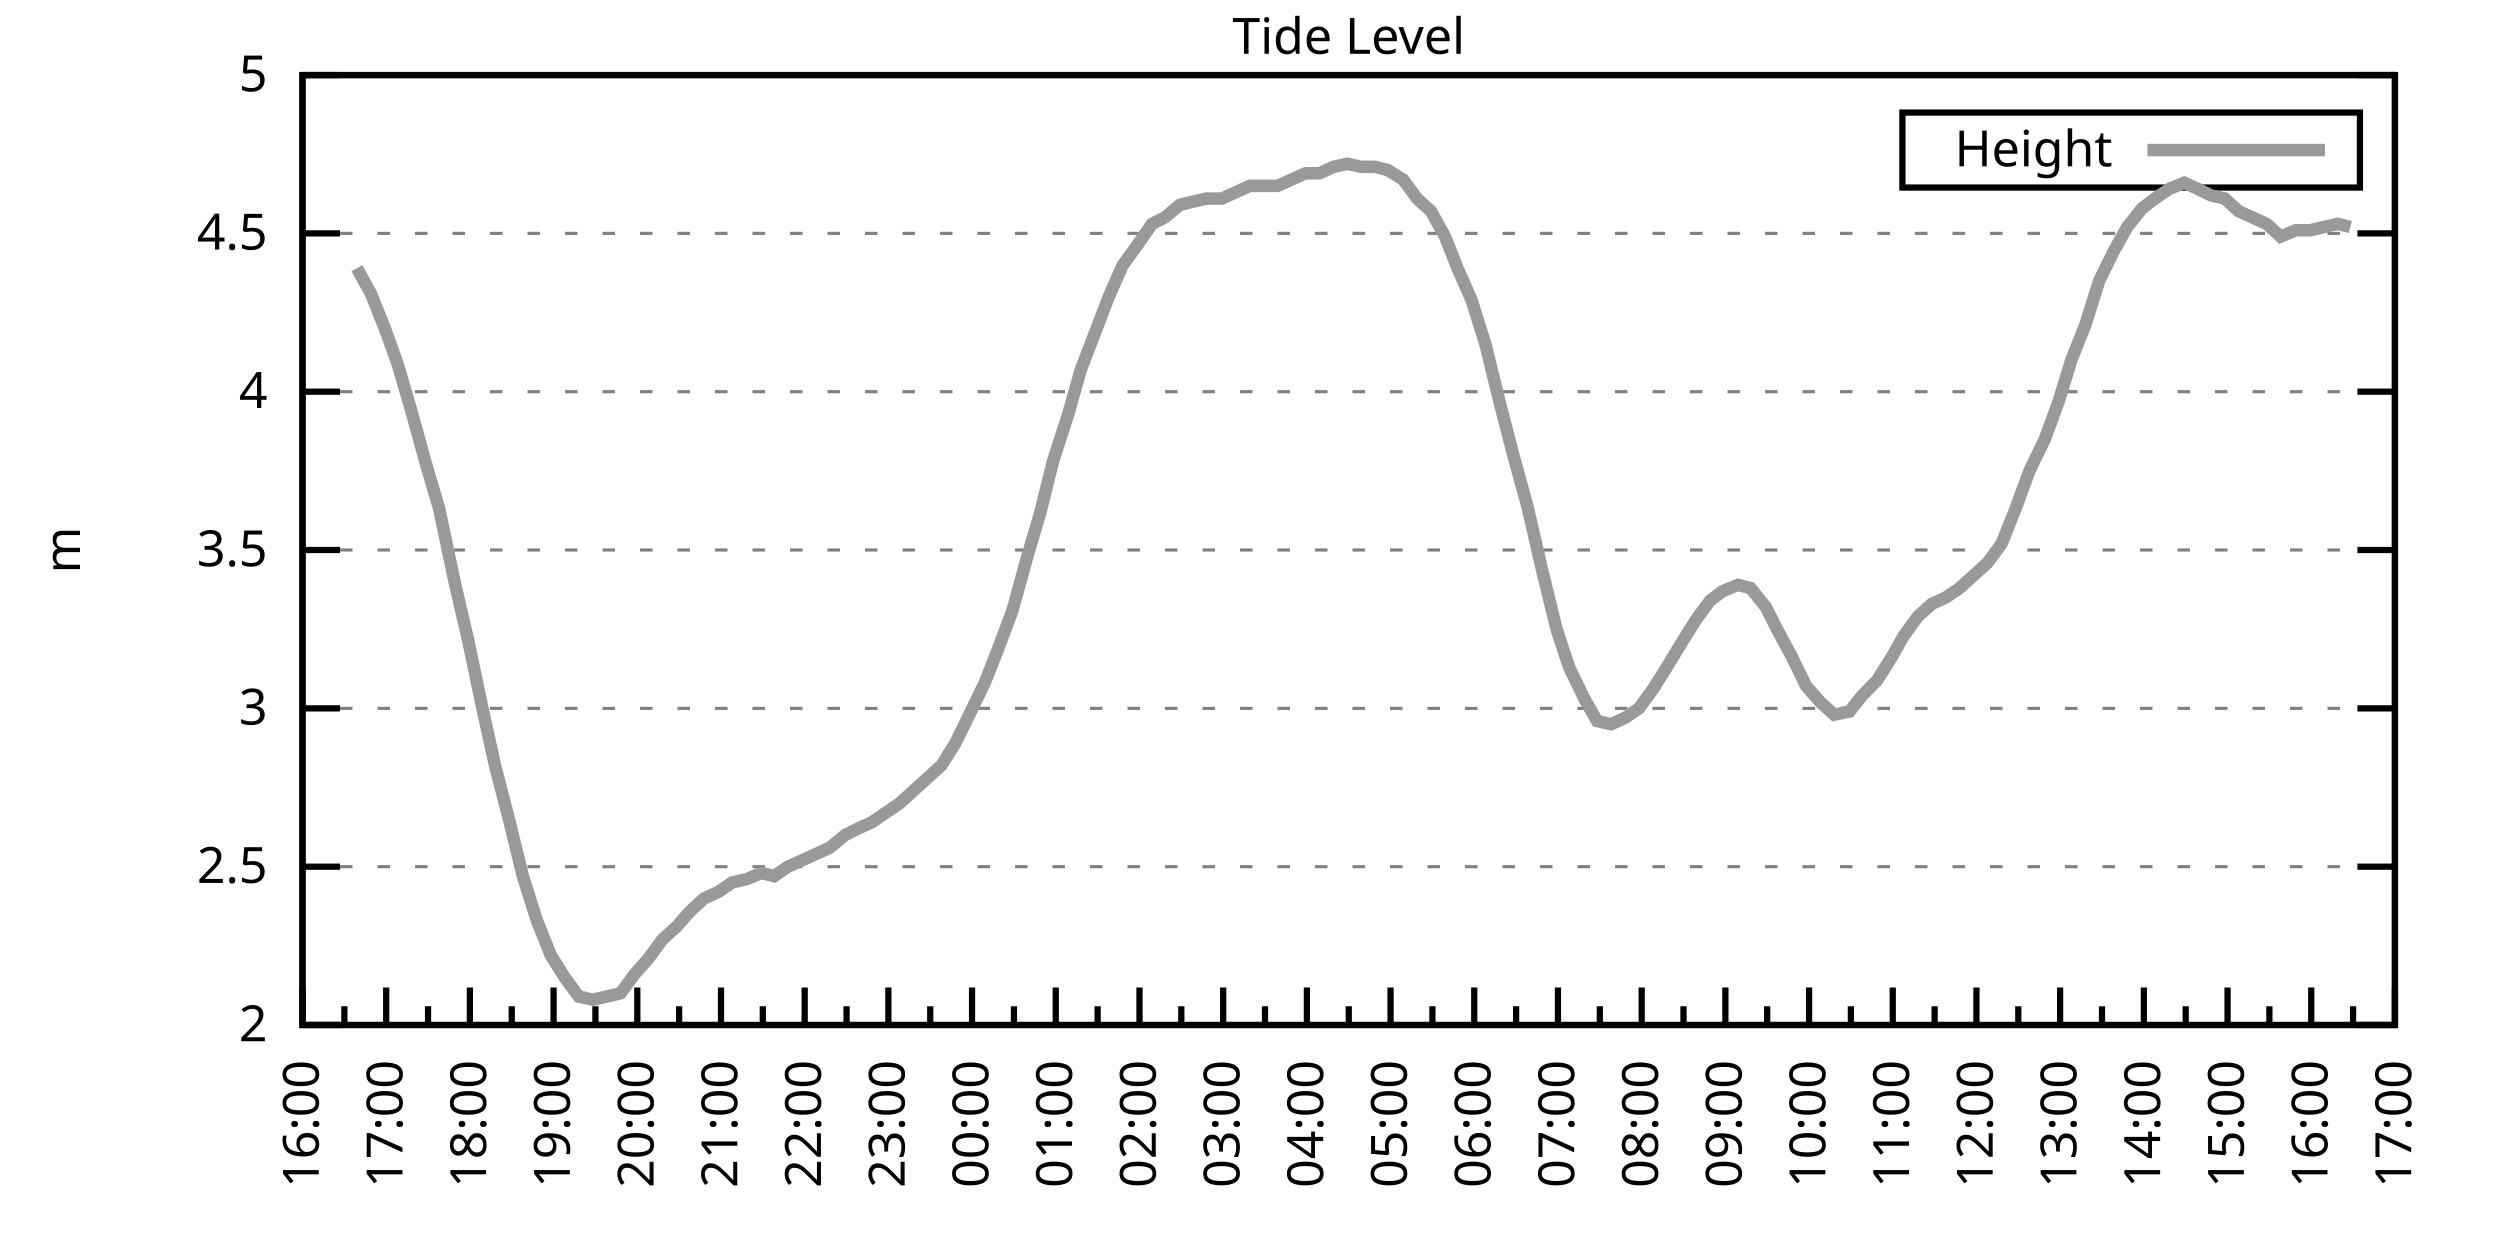
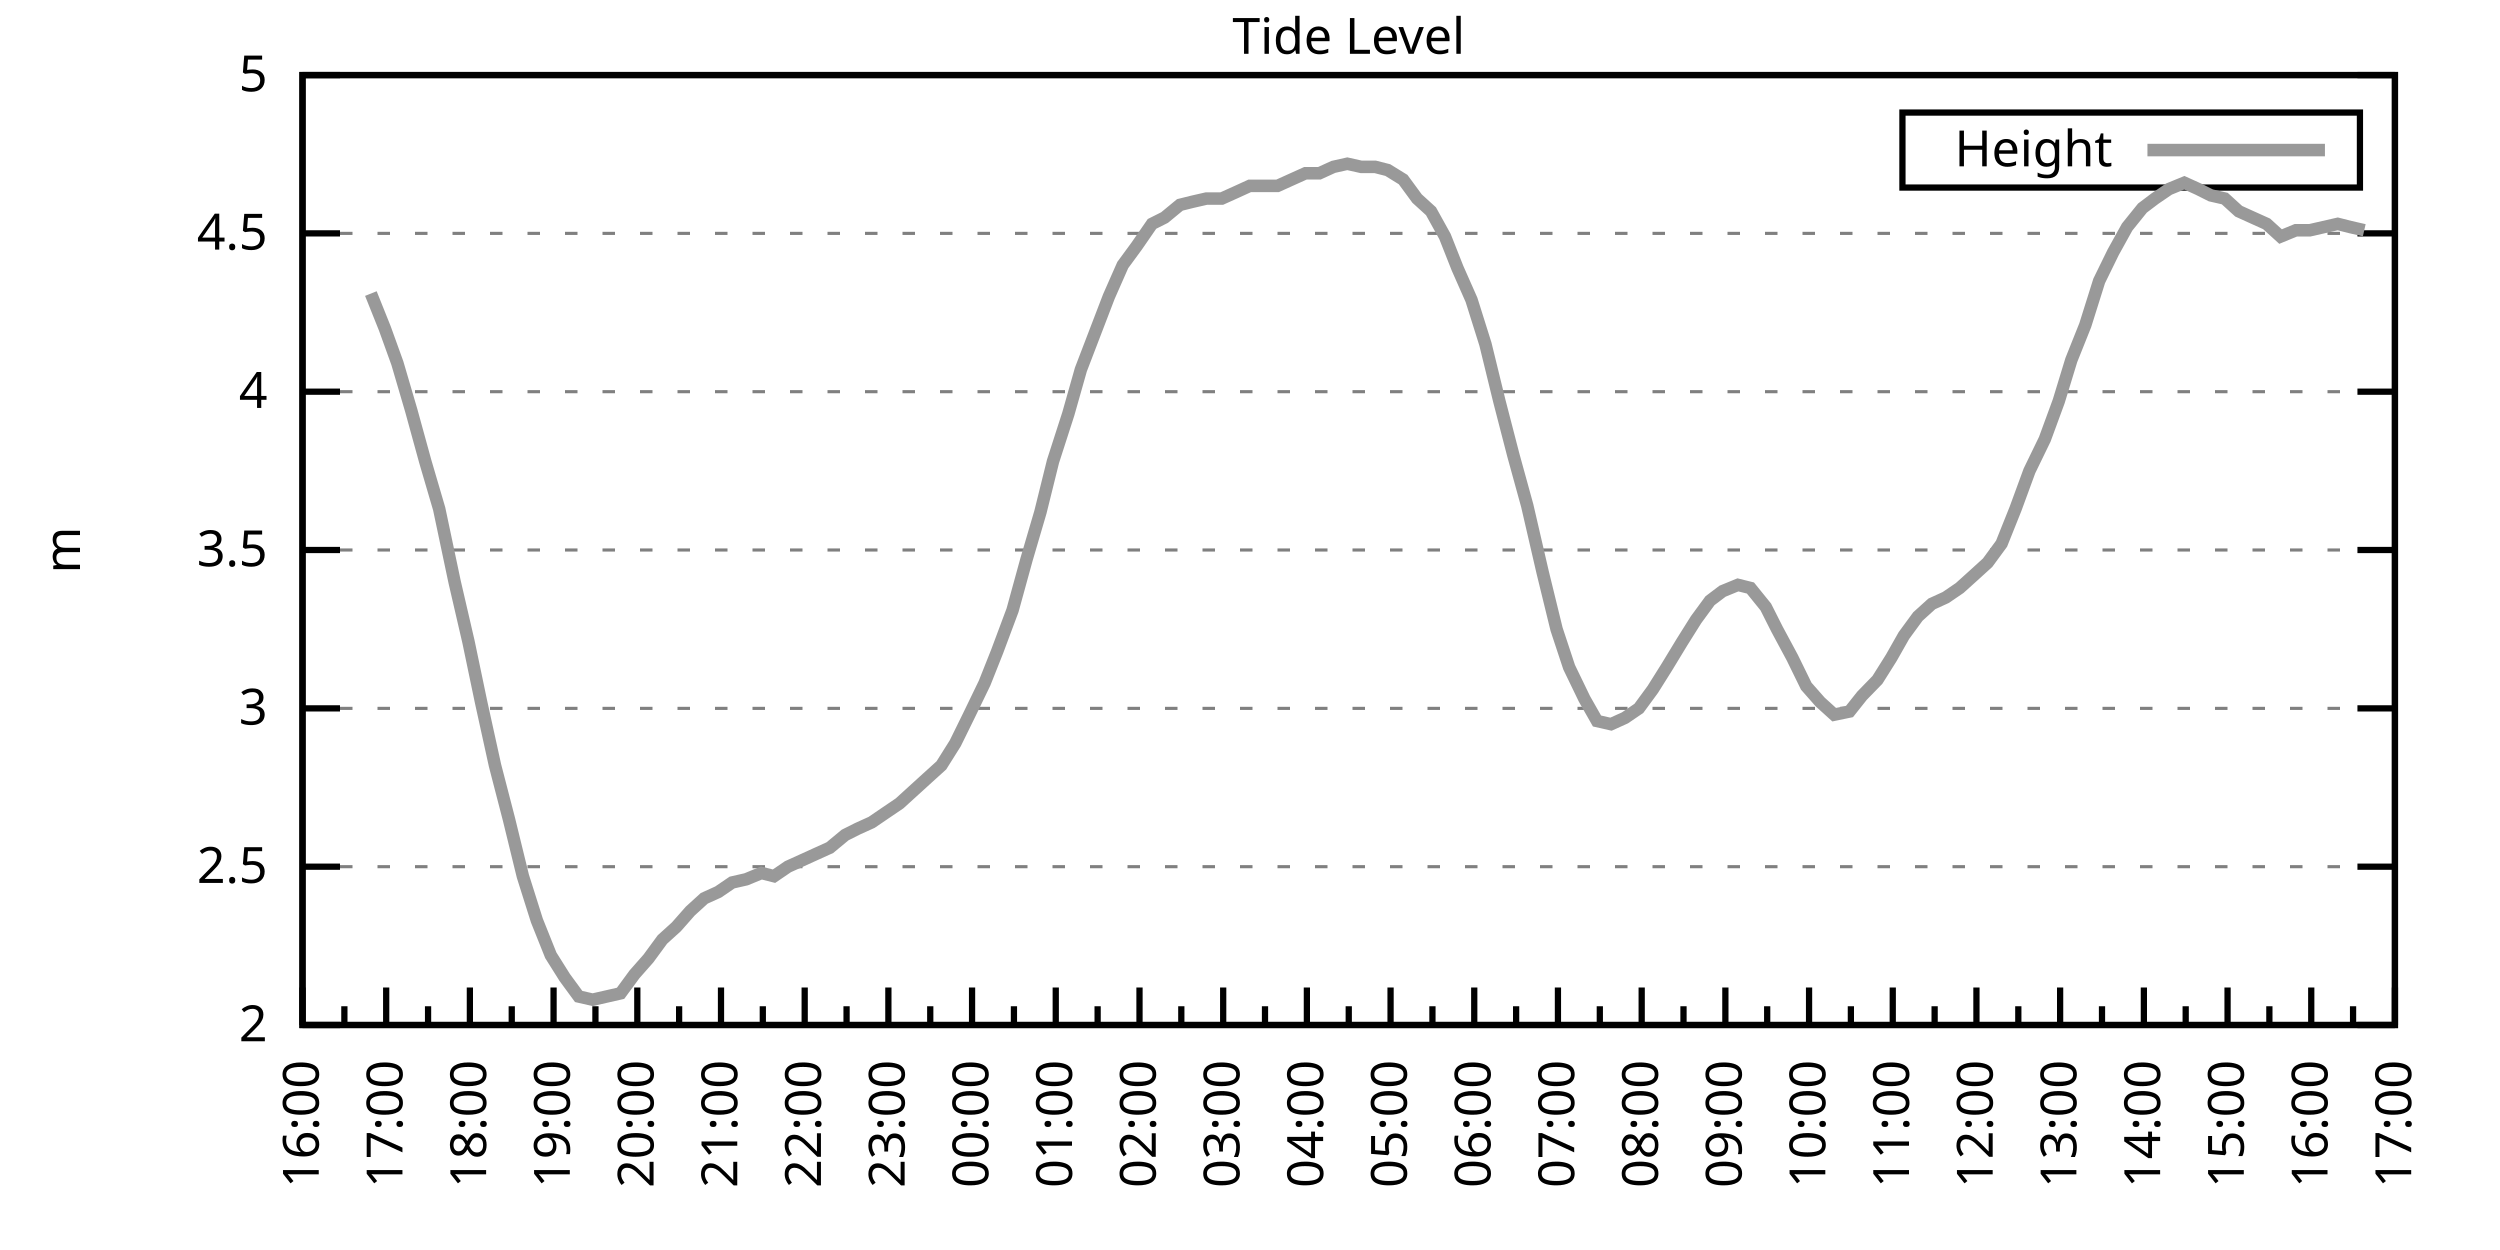
<svg xmlns="http://www.w3.org/2000/svg" xmlns:xlink="http://www.w3.org/1999/xlink" width="400" height="200" viewBox="0 0 400 200">
  <g id="gnuplot_canvas">
    <rect x="0" y="0" width="400" height="200" fill="none" />
    <defs>
      <circle id="gpDot" r="0.5" stroke-width="0.5" stroke="currentColor" />
      <path id="gpPt0" stroke-width="0.333" stroke="currentColor" d="M-1,0 h2 M0,-1 v2" />
      <path id="gpPt1" stroke-width="0.333" stroke="currentColor" d="M-1,-1 L1,1 M1,-1 L-1,1" />
      <path id="gpPt2" stroke-width="0.333" stroke="currentColor" d="M-1,0 L1,0 M0,-1 L0,1 M-1,-1 L1,1 M-1,1 L1,-1" />
      <rect id="gpPt3" stroke-width="0.333" stroke="currentColor" x="-1" y="-1" width="2" height="2" />
      <rect id="gpPt4" stroke-width="0.333" stroke="currentColor" fill="currentColor" x="-1" y="-1" width="2" height="2" />
      <circle id="gpPt5" stroke-width="0.333" stroke="currentColor" cx="0" cy="0" r="1" />
      <use xlink:href="#gpPt5" id="gpPt6" fill="currentColor" stroke="none" />
      <path id="gpPt7" stroke-width="0.333" stroke="currentColor" d="M0,-1.33 L-1.33,0.67 L1.33,0.67 z" />
      <use xlink:href="#gpPt7" id="gpPt8" fill="currentColor" stroke="none" />
      <use xlink:href="#gpPt7" id="gpPt9" stroke="currentColor" transform="rotate(180)" />
      <use xlink:href="#gpPt9" id="gpPt10" fill="currentColor" stroke="none" />
      <use xlink:href="#gpPt3" id="gpPt11" stroke="currentColor" transform="rotate(45)" />
      <use xlink:href="#gpPt11" id="gpPt12" fill="currentColor" stroke="none" />
      <path id="gpPt13" stroke-width="0.333" stroke="currentColor" d="M0,1.330 L1.265,0.411 L0.782,-1.067 L-0.782,-1.076 L-1.265,0.411 z" />
      <use xlink:href="#gpPt13" id="gpPt14" fill="currentColor" stroke="none" />
      <filter id="textbox" filterUnits="objectBoundingBox" x="0" y="0" height="1" width="1">
        <feFlood flood-color="white" flood-opacity="1" result="bgnd" />
        <feComposite in="SourceGraphic" in2="bgnd" operator="atop" />
      </filter>
      <filter id="greybox" filterUnits="objectBoundingBox" x="0" y="0" height="1" width="1">
        <feFlood flood-color="lightgrey" flood-opacity="1" result="grey" />
        <feComposite in="SourceGraphic" in2="grey" operator="atop" />
      </filter>
    </defs>
    <g fill="none" color="white" stroke="currentColor" stroke-width="1.00" stroke-linecap="butt" stroke-linejoin="miter">
</g>
    <g fill="none" color="black" stroke="currentColor" stroke-width="1.00" stroke-linecap="butt" stroke-linejoin="miter">
      <g stroke="none" shape-rendering="crispEdges">
        <polygon fill="rgb(255, 255, 255)" points="48.40,164.00 383.18,164.00 383.18,12.02 48.40,12.02 " />
      </g>
    </g>
    <g fill="none" color="black" stroke="currentColor" stroke-width="1.00" stroke-linecap="butt" stroke-linejoin="miter">
</g>
    <g fill="none" color="black" stroke="black" stroke-width="0.50" stroke-linecap="butt" stroke-linejoin="miter">
</g>
    <g fill="none" color="gray" stroke="currentColor" stroke-width="0.50" stroke-linecap="butt" stroke-linejoin="miter">
      <path stroke="gray" stroke-dasharray="2,4" class="gridline" d="M48.40,164.00 L383.19,164.00  " />
    </g>
    <g fill="none" color="gray" stroke="gray" stroke-width="1.00" stroke-linecap="butt" stroke-linejoin="miter">
</g>
    <g fill="none" color="black" stroke="currentColor" stroke-width="1.00" stroke-linecap="butt" stroke-linejoin="miter">
      <path stroke="black" d="M48.40,164.00 L54.40,164.00 M383.19,164.00 L377.19,164.00  " />
      <g transform="translate(42.80,166.60)" stroke="none" fill="black" font-family="Sans" font-size="8.00" text-anchor="end">
        <text>
          <tspan font-family="Sans"> 2</tspan>
        </text>
      </g>
    </g>
    <g fill="none" color="black" stroke="currentColor" stroke-width="1.00" stroke-linecap="butt" stroke-linejoin="miter">
</g>
    <g fill="none" color="black" stroke="black" stroke-width="0.50" stroke-linecap="butt" stroke-linejoin="miter">
</g>
    <g fill="none" color="gray" stroke="currentColor" stroke-width="0.50" stroke-linecap="butt" stroke-linejoin="miter">
      <path stroke="gray" stroke-dasharray="2,4" class="gridline" d="M48.40,138.67 L383.19,138.67  " />
    </g>
    <g fill="none" color="gray" stroke="gray" stroke-width="1.00" stroke-linecap="butt" stroke-linejoin="miter">
</g>
    <g fill="none" color="black" stroke="currentColor" stroke-width="1.00" stroke-linecap="butt" stroke-linejoin="miter">
      <path stroke="black" d="M48.40,138.67 L54.40,138.67 M383.19,138.67 L377.19,138.67  " />
      <g transform="translate(42.80,141.27)" stroke="none" fill="black" font-family="Sans" font-size="8.00" text-anchor="end">
        <text>
          <tspan font-family="Sans"> 2.5</tspan>
        </text>
      </g>
    </g>
    <g fill="none" color="black" stroke="currentColor" stroke-width="1.00" stroke-linecap="butt" stroke-linejoin="miter">
</g>
    <g fill="none" color="black" stroke="black" stroke-width="0.50" stroke-linecap="butt" stroke-linejoin="miter">
</g>
    <g fill="none" color="gray" stroke="currentColor" stroke-width="0.50" stroke-linecap="butt" stroke-linejoin="miter">
      <path stroke="gray" stroke-dasharray="2,4" class="gridline" d="M48.40,113.34 L383.19,113.34  " />
    </g>
    <g fill="none" color="gray" stroke="gray" stroke-width="1.00" stroke-linecap="butt" stroke-linejoin="miter">
</g>
    <g fill="none" color="black" stroke="currentColor" stroke-width="1.00" stroke-linecap="butt" stroke-linejoin="miter">
      <path stroke="black" d="M48.40,113.34 L54.40,113.34 M383.19,113.34 L377.19,113.34  " />
      <g transform="translate(42.80,115.94)" stroke="none" fill="black" font-family="Sans" font-size="8.00" text-anchor="end">
        <text>
          <tspan font-family="Sans"> 3</tspan>
        </text>
      </g>
    </g>
    <g fill="none" color="black" stroke="currentColor" stroke-width="1.00" stroke-linecap="butt" stroke-linejoin="miter">
</g>
    <g fill="none" color="black" stroke="black" stroke-width="0.50" stroke-linecap="butt" stroke-linejoin="miter">
</g>
    <g fill="none" color="gray" stroke="currentColor" stroke-width="0.50" stroke-linecap="butt" stroke-linejoin="miter">
      <path stroke="gray" stroke-dasharray="2,4" class="gridline" d="M48.40,88.00 L383.19,88.00  " />
    </g>
    <g fill="none" color="gray" stroke="gray" stroke-width="1.00" stroke-linecap="butt" stroke-linejoin="miter">
</g>
    <g fill="none" color="black" stroke="currentColor" stroke-width="1.00" stroke-linecap="butt" stroke-linejoin="miter">
      <path stroke="black" d="M48.40,88.00 L54.40,88.00 M383.19,88.00 L377.19,88.00  " />
      <g transform="translate(42.80,90.60)" stroke="none" fill="black" font-family="Sans" font-size="8.00" text-anchor="end">
        <text>
          <tspan font-family="Sans"> 3.5</tspan>
        </text>
      </g>
    </g>
    <g fill="none" color="black" stroke="currentColor" stroke-width="1.00" stroke-linecap="butt" stroke-linejoin="miter">
</g>
    <g fill="none" color="black" stroke="black" stroke-width="0.50" stroke-linecap="butt" stroke-linejoin="miter">
</g>
    <g fill="none" color="gray" stroke="currentColor" stroke-width="0.50" stroke-linecap="butt" stroke-linejoin="miter">
      <path stroke="gray" stroke-dasharray="2,4" class="gridline" d="M48.40,62.67 L383.19,62.67  " />
    </g>
    <g fill="none" color="gray" stroke="gray" stroke-width="1.00" stroke-linecap="butt" stroke-linejoin="miter">
</g>
    <g fill="none" color="black" stroke="currentColor" stroke-width="1.00" stroke-linecap="butt" stroke-linejoin="miter">
      <path stroke="black" d="M48.40,62.67 L54.40,62.67 M383.19,62.67 L377.19,62.67  " />
      <g transform="translate(42.80,65.27)" stroke="none" fill="black" font-family="Sans" font-size="8.00" text-anchor="end">
        <text>
          <tspan font-family="Sans"> 4</tspan>
        </text>
      </g>
    </g>
    <g fill="none" color="black" stroke="currentColor" stroke-width="1.00" stroke-linecap="butt" stroke-linejoin="miter">
</g>
    <g fill="none" color="black" stroke="black" stroke-width="0.50" stroke-linecap="butt" stroke-linejoin="miter">
</g>
    <g fill="none" color="gray" stroke="currentColor" stroke-width="0.50" stroke-linecap="butt" stroke-linejoin="miter">
      <path stroke="gray" stroke-dasharray="2,4" class="gridline" d="M48.40,37.34 L383.19,37.34  " />
    </g>
    <g fill="none" color="gray" stroke="gray" stroke-width="1.00" stroke-linecap="butt" stroke-linejoin="miter">
</g>
    <g fill="none" color="black" stroke="currentColor" stroke-width="1.00" stroke-linecap="butt" stroke-linejoin="miter">
      <path stroke="black" d="M48.40,37.34 L54.40,37.34 M383.19,37.34 L377.19,37.34  " />
      <g transform="translate(42.80,39.94)" stroke="none" fill="black" font-family="Sans" font-size="8.00" text-anchor="end">
        <text>
          <tspan font-family="Sans"> 4.5</tspan>
        </text>
      </g>
    </g>
    <g fill="none" color="black" stroke="currentColor" stroke-width="1.00" stroke-linecap="butt" stroke-linejoin="miter">
</g>
    <g fill="none" color="black" stroke="black" stroke-width="0.50" stroke-linecap="butt" stroke-linejoin="miter">
</g>
    <g fill="none" color="gray" stroke="currentColor" stroke-width="0.50" stroke-linecap="butt" stroke-linejoin="miter">
      <path stroke="gray" stroke-dasharray="2,4" class="gridline" d="M48.40,12.01 L383.19,12.01  " />
    </g>
    <g fill="none" color="gray" stroke="gray" stroke-width="1.00" stroke-linecap="butt" stroke-linejoin="miter">
</g>
    <g fill="none" color="black" stroke="currentColor" stroke-width="1.00" stroke-linecap="butt" stroke-linejoin="miter">
      <path stroke="black" d="M48.40,12.01 L54.40,12.01 M383.19,12.01 L377.19,12.01  " />
      <g transform="translate(42.80,14.61)" stroke="none" fill="black" font-family="Sans" font-size="8.00" text-anchor="end">
        <text>
          <tspan font-family="Sans"> 5</tspan>
        </text>
      </g>
    </g>
    <g fill="none" color="black" stroke="currentColor" stroke-width="1.00" stroke-linecap="butt" stroke-linejoin="miter">
      <path stroke="black" d="M48.40,164.00 L48.40,158.00  " />
      <g transform="translate(51.00,169.60) rotate(270)" stroke="none" fill="black" font-family="Sans" font-size="8.00" text-anchor="end">
        <text>
          <tspan font-family="Sans">16:00</tspan>
        </text>
      </g>
    </g>
    <g fill="none" color="black" stroke="currentColor" stroke-width="1.00" stroke-linecap="butt" stroke-linejoin="miter">
      <path stroke="black" d="M55.10,164.00 L55.10,161.00 M61.79,164.00 L61.79,158.00  " />
      <g transform="translate(64.39,169.60) rotate(270)" stroke="none" fill="black" font-family="Sans" font-size="8.00" text-anchor="end">
        <text>
          <tspan font-family="Sans">17:00</tspan>
        </text>
      </g>
    </g>
    <g fill="none" color="black" stroke="currentColor" stroke-width="1.00" stroke-linecap="butt" stroke-linejoin="miter">
      <path stroke="black" d="M68.49,164.00 L68.49,161.00 M75.18,164.00 L75.18,158.00  " />
      <g transform="translate(77.78,169.60) rotate(270)" stroke="none" fill="black" font-family="Sans" font-size="8.00" text-anchor="end">
        <text>
          <tspan font-family="Sans">18:00</tspan>
        </text>
      </g>
    </g>
    <g fill="none" color="black" stroke="currentColor" stroke-width="1.00" stroke-linecap="butt" stroke-linejoin="miter">
      <path stroke="black" d="M81.88,164.00 L81.88,161.00 M88.57,164.00 L88.57,158.00  " />
      <g transform="translate(91.17,169.60) rotate(270)" stroke="none" fill="black" font-family="Sans" font-size="8.00" text-anchor="end">
        <text>
          <tspan font-family="Sans">19:00</tspan>
        </text>
      </g>
    </g>
    <g fill="none" color="black" stroke="currentColor" stroke-width="1.00" stroke-linecap="butt" stroke-linejoin="miter">
      <path stroke="black" d="M95.27,164.00 L95.27,161.00 M101.97,164.00 L101.97,158.00  " />
      <g transform="translate(104.57,169.60) rotate(270)" stroke="none" fill="black" font-family="Sans" font-size="8.00" text-anchor="end">
        <text>
          <tspan font-family="Sans">20:00</tspan>
        </text>
      </g>
    </g>
    <g fill="none" color="black" stroke="currentColor" stroke-width="1.00" stroke-linecap="butt" stroke-linejoin="miter">
      <path stroke="black" d="M108.66,164.00 L108.66,161.00 M115.36,164.00 L115.36,158.00  " />
      <g transform="translate(117.96,169.60) rotate(270)" stroke="none" fill="black" font-family="Sans" font-size="8.00" text-anchor="end">
        <text>
          <tspan font-family="Sans">21:00</tspan>
        </text>
      </g>
    </g>
    <g fill="none" color="black" stroke="currentColor" stroke-width="1.00" stroke-linecap="butt" stroke-linejoin="miter">
      <path stroke="black" d="M122.05,164.00 L122.05,161.00 M128.75,164.00 L128.75,158.00  " />
      <g transform="translate(131.35,169.60) rotate(270)" stroke="none" fill="black" font-family="Sans" font-size="8.00" text-anchor="end">
        <text>
          <tspan font-family="Sans">22:00</tspan>
        </text>
      </g>
    </g>
    <g fill="none" color="black" stroke="currentColor" stroke-width="1.00" stroke-linecap="butt" stroke-linejoin="miter">
      <path stroke="black" d="M135.45,164.00 L135.45,161.00 M142.14,164.00 L142.14,158.00  " />
      <g transform="translate(144.74,169.60) rotate(270)" stroke="none" fill="black" font-family="Sans" font-size="8.00" text-anchor="end">
        <text>
          <tspan font-family="Sans">23:00</tspan>
        </text>
      </g>
    </g>
    <g fill="none" color="black" stroke="currentColor" stroke-width="1.00" stroke-linecap="butt" stroke-linejoin="miter">
      <path stroke="black" d="M148.84,164.00 L148.84,161.00 M155.53,164.00 L155.53,158.00  " />
      <g transform="translate(158.13,169.60) rotate(270)" stroke="none" fill="black" font-family="Sans" font-size="8.00" text-anchor="end">
        <text>
          <tspan font-family="Sans">00:00</tspan>
        </text>
      </g>
    </g>
    <g fill="none" color="black" stroke="currentColor" stroke-width="1.00" stroke-linecap="butt" stroke-linejoin="miter">
      <path stroke="black" d="M162.23,164.00 L162.23,161.00 M168.92,164.00 L168.92,158.00  " />
      <g transform="translate(171.52,169.60) rotate(270)" stroke="none" fill="black" font-family="Sans" font-size="8.00" text-anchor="end">
        <text>
          <tspan font-family="Sans">01:00</tspan>
        </text>
      </g>
    </g>
    <g fill="none" color="black" stroke="currentColor" stroke-width="1.00" stroke-linecap="butt" stroke-linejoin="miter">
      <path stroke="black" d="M175.62,164.00 L175.62,161.00 M182.32,164.00 L182.32,158.00  " />
      <g transform="translate(184.92,169.60) rotate(270)" stroke="none" fill="black" font-family="Sans" font-size="8.00" text-anchor="end">
        <text>
          <tspan font-family="Sans">02:00</tspan>
        </text>
      </g>
    </g>
    <g fill="none" color="black" stroke="currentColor" stroke-width="1.00" stroke-linecap="butt" stroke-linejoin="miter">
      <path stroke="black" d="M189.01,164.00 L189.01,161.00 M195.71,164.00 L195.71,158.00  " />
      <g transform="translate(198.31,169.60) rotate(270)" stroke="none" fill="black" font-family="Sans" font-size="8.00" text-anchor="end">
        <text>
          <tspan font-family="Sans">03:00</tspan>
        </text>
      </g>
    </g>
    <g fill="none" color="black" stroke="currentColor" stroke-width="1.00" stroke-linecap="butt" stroke-linejoin="miter">
      <path stroke="black" d="M202.40,164.00 L202.40,161.00 M209.10,164.00 L209.10,158.00  " />
      <g transform="translate(211.70,169.60) rotate(270)" stroke="none" fill="black" font-family="Sans" font-size="8.00" text-anchor="end">
        <text>
          <tspan font-family="Sans">04:00</tspan>
        </text>
      </g>
    </g>
    <g fill="none" color="black" stroke="currentColor" stroke-width="1.00" stroke-linecap="butt" stroke-linejoin="miter">
      <path stroke="black" d="M215.80,164.00 L215.80,161.00 M222.49,164.00 L222.49,158.00  " />
      <g transform="translate(225.09,169.60) rotate(270)" stroke="none" fill="black" font-family="Sans" font-size="8.00" text-anchor="end">
        <text>
          <tspan font-family="Sans">05:00</tspan>
        </text>
      </g>
    </g>
    <g fill="none" color="black" stroke="currentColor" stroke-width="1.00" stroke-linecap="butt" stroke-linejoin="miter">
      <path stroke="black" d="M229.19,164.00 L229.19,161.00 M235.88,164.00 L235.88,158.00  " />
      <g transform="translate(238.48,169.60) rotate(270)" stroke="none" fill="black" font-family="Sans" font-size="8.00" text-anchor="end">
        <text>
          <tspan font-family="Sans">06:00</tspan>
        </text>
      </g>
    </g>
    <g fill="none" color="black" stroke="currentColor" stroke-width="1.00" stroke-linecap="butt" stroke-linejoin="miter">
      <path stroke="black" d="M242.58,164.00 L242.58,161.00 M249.27,164.00 L249.27,158.00  " />
      <g transform="translate(251.87,169.60) rotate(270)" stroke="none" fill="black" font-family="Sans" font-size="8.00" text-anchor="end">
        <text>
          <tspan font-family="Sans">07:00</tspan>
        </text>
      </g>
    </g>
    <g fill="none" color="black" stroke="currentColor" stroke-width="1.00" stroke-linecap="butt" stroke-linejoin="miter">
      <path stroke="black" d="M255.97,164.00 L255.97,161.00 M262.67,164.00 L262.67,158.00  " />
      <g transform="translate(265.27,169.60) rotate(270)" stroke="none" fill="black" font-family="Sans" font-size="8.00" text-anchor="end">
        <text>
          <tspan font-family="Sans">08:00</tspan>
        </text>
      </g>
    </g>
    <g fill="none" color="black" stroke="currentColor" stroke-width="1.00" stroke-linecap="butt" stroke-linejoin="miter">
      <path stroke="black" d="M269.36,164.00 L269.36,161.00 M276.06,164.00 L276.06,158.00  " />
      <g transform="translate(278.66,169.60) rotate(270)" stroke="none" fill="black" font-family="Sans" font-size="8.00" text-anchor="end">
        <text>
          <tspan font-family="Sans">09:00</tspan>
        </text>
      </g>
    </g>
    <g fill="none" color="black" stroke="currentColor" stroke-width="1.00" stroke-linecap="butt" stroke-linejoin="miter">
      <path stroke="black" d="M282.75,164.00 L282.75,161.00 M289.45,164.00 L289.45,158.00  " />
      <g transform="translate(292.05,169.60) rotate(270)" stroke="none" fill="black" font-family="Sans" font-size="8.00" text-anchor="end">
        <text>
          <tspan font-family="Sans">10:00</tspan>
        </text>
      </g>
    </g>
    <g fill="none" color="black" stroke="currentColor" stroke-width="1.00" stroke-linecap="butt" stroke-linejoin="miter">
      <path stroke="black" d="M296.14,164.00 L296.14,161.00 M302.84,164.00 L302.84,158.00  " />
      <g transform="translate(305.44,169.60) rotate(270)" stroke="none" fill="black" font-family="Sans" font-size="8.00" text-anchor="end">
        <text>
          <tspan font-family="Sans">11:00</tspan>
        </text>
      </g>
    </g>
    <g fill="none" color="black" stroke="currentColor" stroke-width="1.00" stroke-linecap="butt" stroke-linejoin="miter">
      <path stroke="black" d="M309.54,164.00 L309.54,161.00 M316.23,164.00 L316.23,158.00  " />
      <g transform="translate(318.83,169.60) rotate(270)" stroke="none" fill="black" font-family="Sans" font-size="8.00" text-anchor="end">
        <text>
          <tspan font-family="Sans">12:00</tspan>
        </text>
      </g>
    </g>
    <g fill="none" color="black" stroke="currentColor" stroke-width="1.00" stroke-linecap="butt" stroke-linejoin="miter">
      <path stroke="black" d="M322.93,164.00 L322.93,161.00 M329.62,164.00 L329.62,158.00  " />
      <g transform="translate(332.22,169.60) rotate(270)" stroke="none" fill="black" font-family="Sans" font-size="8.00" text-anchor="end">
        <text>
          <tspan font-family="Sans">13:00</tspan>
        </text>
      </g>
    </g>
    <g fill="none" color="black" stroke="currentColor" stroke-width="1.00" stroke-linecap="butt" stroke-linejoin="miter">
      <path stroke="black" d="M336.32,164.00 L336.32,161.00 M343.02,164.00 L343.02,158.00  " />
      <g transform="translate(345.62,169.60) rotate(270)" stroke="none" fill="black" font-family="Sans" font-size="8.00" text-anchor="end">
        <text>
          <tspan font-family="Sans">14:00</tspan>
        </text>
      </g>
    </g>
    <g fill="none" color="black" stroke="currentColor" stroke-width="1.00" stroke-linecap="butt" stroke-linejoin="miter">
      <path stroke="black" d="M349.71,164.00 L349.71,161.00 M356.41,164.00 L356.41,158.00  " />
      <g transform="translate(359.01,169.60) rotate(270)" stroke="none" fill="black" font-family="Sans" font-size="8.00" text-anchor="end">
        <text>
          <tspan font-family="Sans">15:00</tspan>
        </text>
      </g>
    </g>
    <g fill="none" color="black" stroke="currentColor" stroke-width="1.00" stroke-linecap="butt" stroke-linejoin="miter">
      <path stroke="black" d="M363.10,164.00 L363.10,161.00 M369.80,164.00 L369.80,158.00  " />
      <g transform="translate(372.40,169.60) rotate(270)" stroke="none" fill="black" font-family="Sans" font-size="8.00" text-anchor="end">
        <text>
          <tspan font-family="Sans">16:00</tspan>
        </text>
      </g>
    </g>
    <g fill="none" color="black" stroke="currentColor" stroke-width="1.00" stroke-linecap="butt" stroke-linejoin="miter">
      <path stroke="black" d="M376.49,164.00 L376.49,161.00 M383.19,164.00 L383.19,158.00  " />
      <g transform="translate(385.79,169.60) rotate(270)" stroke="none" fill="black" font-family="Sans" font-size="8.00" text-anchor="end">
        <text>
          <tspan font-family="Sans">17:00</tspan>
        </text>
      </g>
    </g>
    <g fill="none" color="black" stroke="currentColor" stroke-width="1.00" stroke-linecap="butt" stroke-linejoin="miter">
</g>
    <g fill="none" color="black" stroke="currentColor" stroke-width="1.00" stroke-linecap="butt" stroke-linejoin="miter">
      <path stroke="black" d="M48.40,12.01 L48.40,164.00 L383.19,164.00 L383.19,12.01 L48.40,12.01 Z  " />
    </g>
    <g fill="none" color="black" stroke="currentColor" stroke-width="1.00" stroke-linecap="butt" stroke-linejoin="miter">
      <g transform="translate(12.80,88.01) rotate(270)" stroke="none" fill="black" font-family="Sans" font-size="8.00" text-anchor="middle">
        <text>
          <tspan font-family="Sans">m</tspan>
        </text>
      </g>
    </g>
    <g fill="none" color="black" stroke="currentColor" stroke-width="1.00" stroke-linecap="butt" stroke-linejoin="miter">
</g>
    <g fill="none" color="black" stroke="currentColor" stroke-width="1.00" stroke-linecap="butt" stroke-linejoin="miter">
      <path stroke="black" d="M304.39,30.01 L304.39,18.01 L377.59,18.01 L377.59,30.01 L304.39,30.01 Z  " />
    </g>
    <g id="Tide_level_plot_1">
      <g fill="none" color="white" stroke="black" stroke-width="2.00" stroke-linecap="butt" stroke-linejoin="miter">
</g>
      <g fill="none" color="black" stroke="currentColor" stroke-width="2.00" stroke-linecap="butt" stroke-linejoin="miter">
        <g transform="translate(337.99,26.61)" stroke="none" fill="black" font-family="Sans" font-size="8.00" text-anchor="end">
          <text>
            <tspan font-family="Sans">Height</tspan>
          </text>
        </g>
      </g>
      <g fill="none" color="black" stroke="currentColor" stroke-width="2.00" stroke-linecap="butt" stroke-linejoin="miter">
-         <path stroke="rgb(153, 153, 153)" d="M343.59,24.01 L371.99,24.01 M57.10,42.91 L59.34,46.97 L61.57,52.54 L63.58,58.11 L65.81,65.71 L68.04,73.82   L70.27,81.42 L72.73,93.07 L74.96,102.70 L76.97,112.32 L79.20,122.46 L81.43,131.07 L83.66,140.19 L85.90,147.28   L88.13,152.85 L90.36,156.40 L92.59,159.44 L94.82,159.95 L97.06,159.44 L99.29,158.93 L101.52,155.89 L103.75,153.36   L105.98,150.32 L108.22,148.29 L110.45,145.76 L112.68,143.73 L114.91,142.72 L117.14,141.20 L119.38,140.69 L121.83,139.68   L123.84,140.19 L126.07,138.67 L128.30,137.66 L130.54,136.64 L132.77,135.63 L135.22,133.60 L137.23,132.59 L139.46,131.58   L141.69,130.06 L143.93,128.54 L146.16,126.51 L148.39,124.48 L150.62,122.46 L152.85,118.91 L155.09,114.35 L157.54,109.28   L159.55,104.22 L162.01,97.63 L164.24,89.52 L166.47,81.93 L168.48,73.82 L170.93,66.22 L172.94,59.13 L177.41,47.47   L179.64,42.41 L181.87,39.37 L184.32,35.82 L186.33,34.81 L188.79,32.78 L190.80,32.28 L193.03,31.77 L195.48,31.77   L197.72,30.76 L199.95,29.74 L202.18,29.74 L204.41,29.74 L206.64,28.73 L208.88,27.72 L211.11,27.72 L213.34,26.70   L215.57,26.20 L217.80,26.70 L220.04,26.70 L222.04,27.21 L224.50,28.73 L226.73,31.77 L228.96,33.80 L231.20,37.85   L233.20,42.91 L235.44,47.98 L237.67,55.07 L239.90,64.19 L242.13,72.81 L244.36,80.91 L246.82,91.55 L249.05,100.67   L251.06,106.75 L253.51,111.82 L255.52,115.36 L257.76,115.87 L259.99,114.86 L262.22,113.34 L264.45,110.30 L266.68,106.75   L269.14,102.70 L271.37,99.15 L273.60,96.11 L275.61,94.59 L278.07,93.58 L280.07,94.08 L282.53,97.12 L284.32,100.67   L286.77,105.23 L289.00,109.79 L291.23,112.32 L293.47,114.35 L295.92,113.84 L297.93,111.31 L300.39,108.78 L302.62,105.23   L304.63,101.68 L306.86,98.64 L309.09,96.62 L311.32,95.60 L313.55,94.08 L315.79,92.06 L318.02,90.03 L320.25,86.99   L322.48,81.42 L324.71,75.34 L327.17,70.27 L329.40,64.19 L331.41,57.61 L333.64,52.03 L335.87,44.94 L338.10,40.38   L340.34,36.33 L342.79,33.29 L344.80,31.77 L347.03,30.25 L349.49,29.24 L351.72,30.25 L353.73,31.26 L355.96,31.77   L358.19,33.80 L360.42,34.81 L362.66,35.82 L364.89,37.85 L367.34,36.84 L369.58,36.84 L371.81,36.33 L374.04,35.82   L376.05,36.33  " />
+         <path stroke="rgb(153, 153, 153)" d="M343.59,24.01 L371.99,24.01 M59.34,46.97 L61.57,52.54 L63.58,58.11 L65.81,65.71 L68.04,73.82 L70.27,81.42   L72.73,93.07 L74.96,102.70 L76.97,112.32 L79.20,122.46 L81.43,131.07 L83.66,140.19 L85.90,147.28 L88.13,152.85   L90.36,156.40 L92.59,159.44 L94.82,159.95 L97.06,159.44 L99.29,158.93 L101.52,155.89 L103.75,153.36 L105.98,150.32   L108.22,148.29 L110.45,145.76 L112.68,143.73 L114.91,142.72 L117.14,141.20 L119.38,140.69 L121.83,139.68 L123.84,140.19   L126.07,138.67 L128.30,137.66 L130.54,136.64 L132.77,135.63 L135.22,133.60 L137.23,132.59 L139.46,131.58 L141.69,130.06   L143.93,128.54 L146.16,126.51 L148.39,124.48 L150.62,122.46 L152.85,118.91 L155.09,114.35 L157.54,109.28 L159.55,104.22   L162.01,97.63 L164.24,89.52 L166.47,81.93 L168.48,73.82 L170.93,66.22 L172.94,59.13 L177.41,47.47 L179.64,42.41   L181.87,39.37 L184.32,35.82 L186.33,34.81 L188.79,32.78 L190.80,32.28 L193.03,31.77 L195.48,31.77 L197.72,30.76   L199.95,29.74 L202.18,29.74 L204.41,29.74 L206.64,28.73 L208.88,27.72 L211.11,27.72 L213.34,26.70 L215.57,26.20   L217.80,26.70 L220.04,26.70 L222.04,27.21 L224.50,28.73 L226.73,31.77 L228.96,33.80 L231.20,37.85 L233.20,42.91   L235.44,47.98 L237.67,55.07 L239.90,64.19 L242.13,72.81 L244.36,80.91 L246.82,91.55 L249.05,100.67 L251.06,106.75   L253.51,111.82 L255.52,115.36 L257.76,115.87 L259.99,114.86 L262.22,113.34 L264.45,110.30 L266.68,106.75 L269.14,102.70   L271.37,99.15 L273.60,96.11 L275.61,94.59 L278.07,93.58 L280.07,94.08 L282.53,97.12 L284.32,100.67 L286.77,105.23   L289.00,109.79 L291.23,112.32 L293.47,114.35 L295.92,113.84 L297.93,111.31 L300.39,108.78 L302.62,105.23 L304.63,101.68   L306.86,98.64 L309.09,96.62 L311.32,95.60 L313.55,94.08 L315.79,92.06 L318.02,90.03 L320.25,86.99 L322.48,81.42   L324.71,75.34 L327.17,70.27 L329.40,64.19 L331.41,57.61 L333.64,52.03 L335.87,44.94 L338.10,40.38 L340.34,36.33   L342.79,33.29 L344.80,31.77 L347.03,30.25 L349.49,29.24 L351.72,30.25 L353.73,31.26 L355.96,31.77 L358.19,33.80   L360.42,34.81 L362.66,35.82 L364.89,37.85 L367.34,36.84 L369.58,36.84 L371.81,36.33 L374.04,35.82 L376.05,36.33   L378.28,36.84  " />
      </g>
    </g>
    <g fill="none" color="black" stroke="currentColor" stroke-width="2.00" stroke-linecap="butt" stroke-linejoin="miter">
</g>
    <g fill="none" color="black" stroke="black" stroke-width="1.00" stroke-linecap="butt" stroke-linejoin="miter">
</g>
    <g fill="none" color="black" stroke="currentColor" stroke-width="1.00" stroke-linecap="butt" stroke-linejoin="miter">
      <path stroke="black" d="M48.40,12.01 L48.40,164.00 L383.19,164.00 L383.19,12.01 L48.40,12.01 Z  " />
    </g>
    <g fill="none" color="black" stroke="currentColor" stroke-width="1.00" stroke-linecap="butt" stroke-linejoin="miter">
      <g transform="translate(215.79,8.61)" stroke="none" fill="black" font-family="Sans" font-size="8.00" text-anchor="middle">
        <text>
          <tspan font-family="Sans">Tide Level</tspan>
        </text>
      </g>
    </g>
    <g fill="none" color="black" stroke="currentColor" stroke-width="1.00" stroke-linecap="butt" stroke-linejoin="miter">
</g>
  </g>
</svg>
